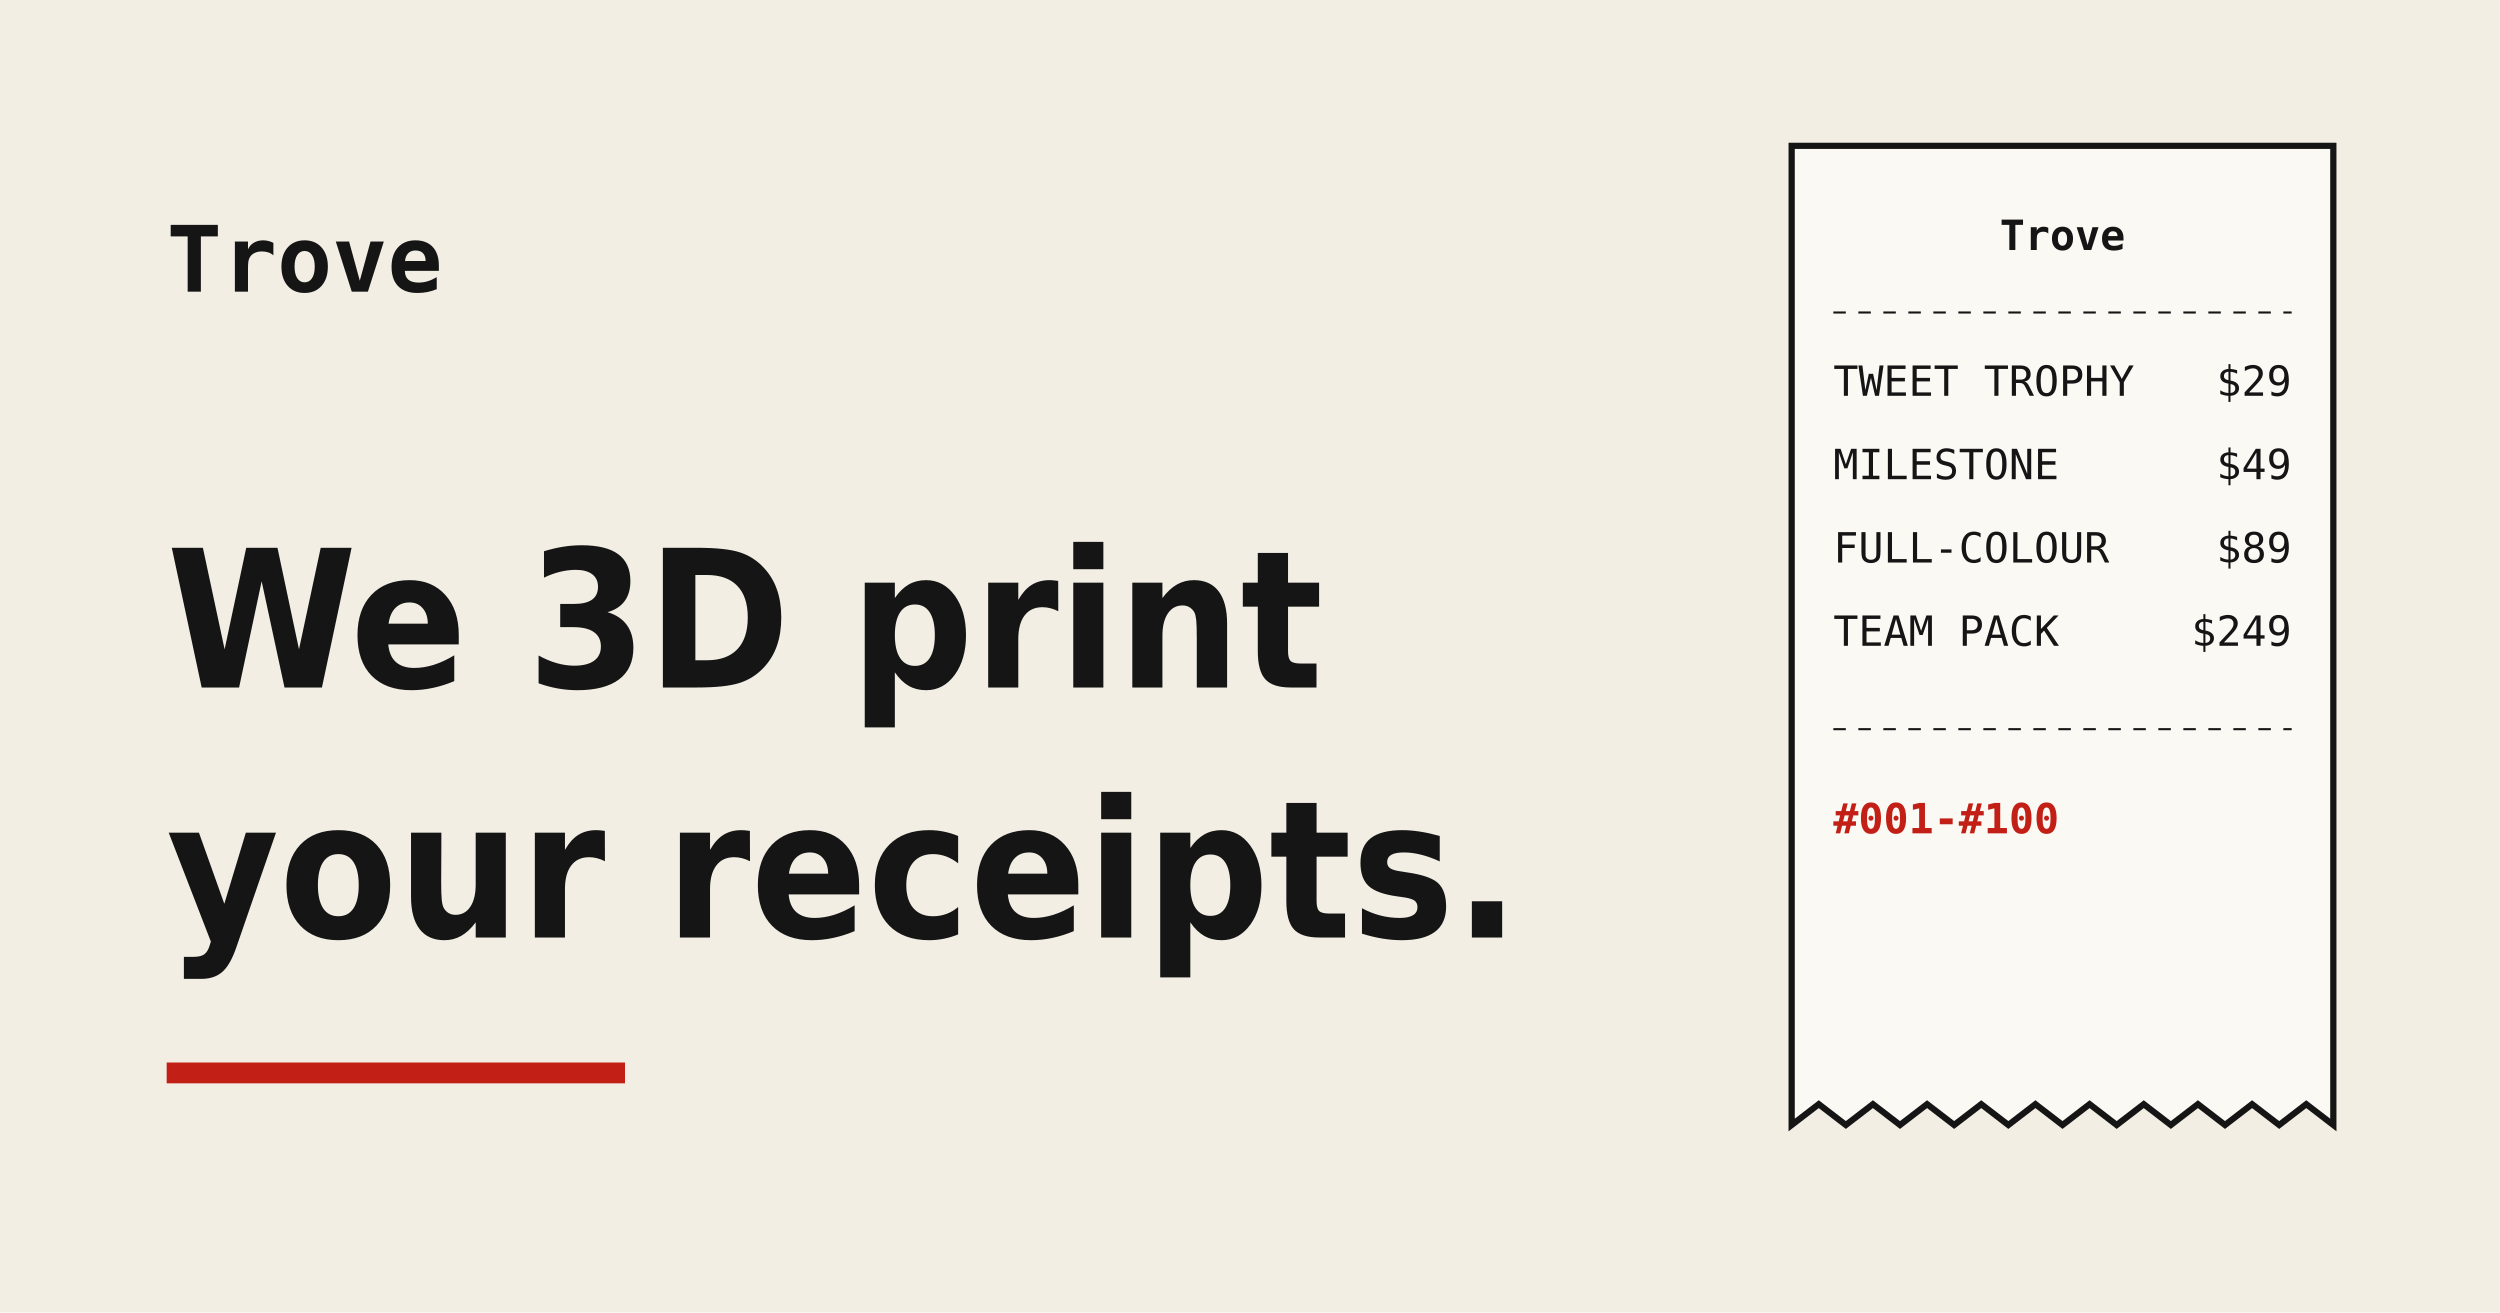
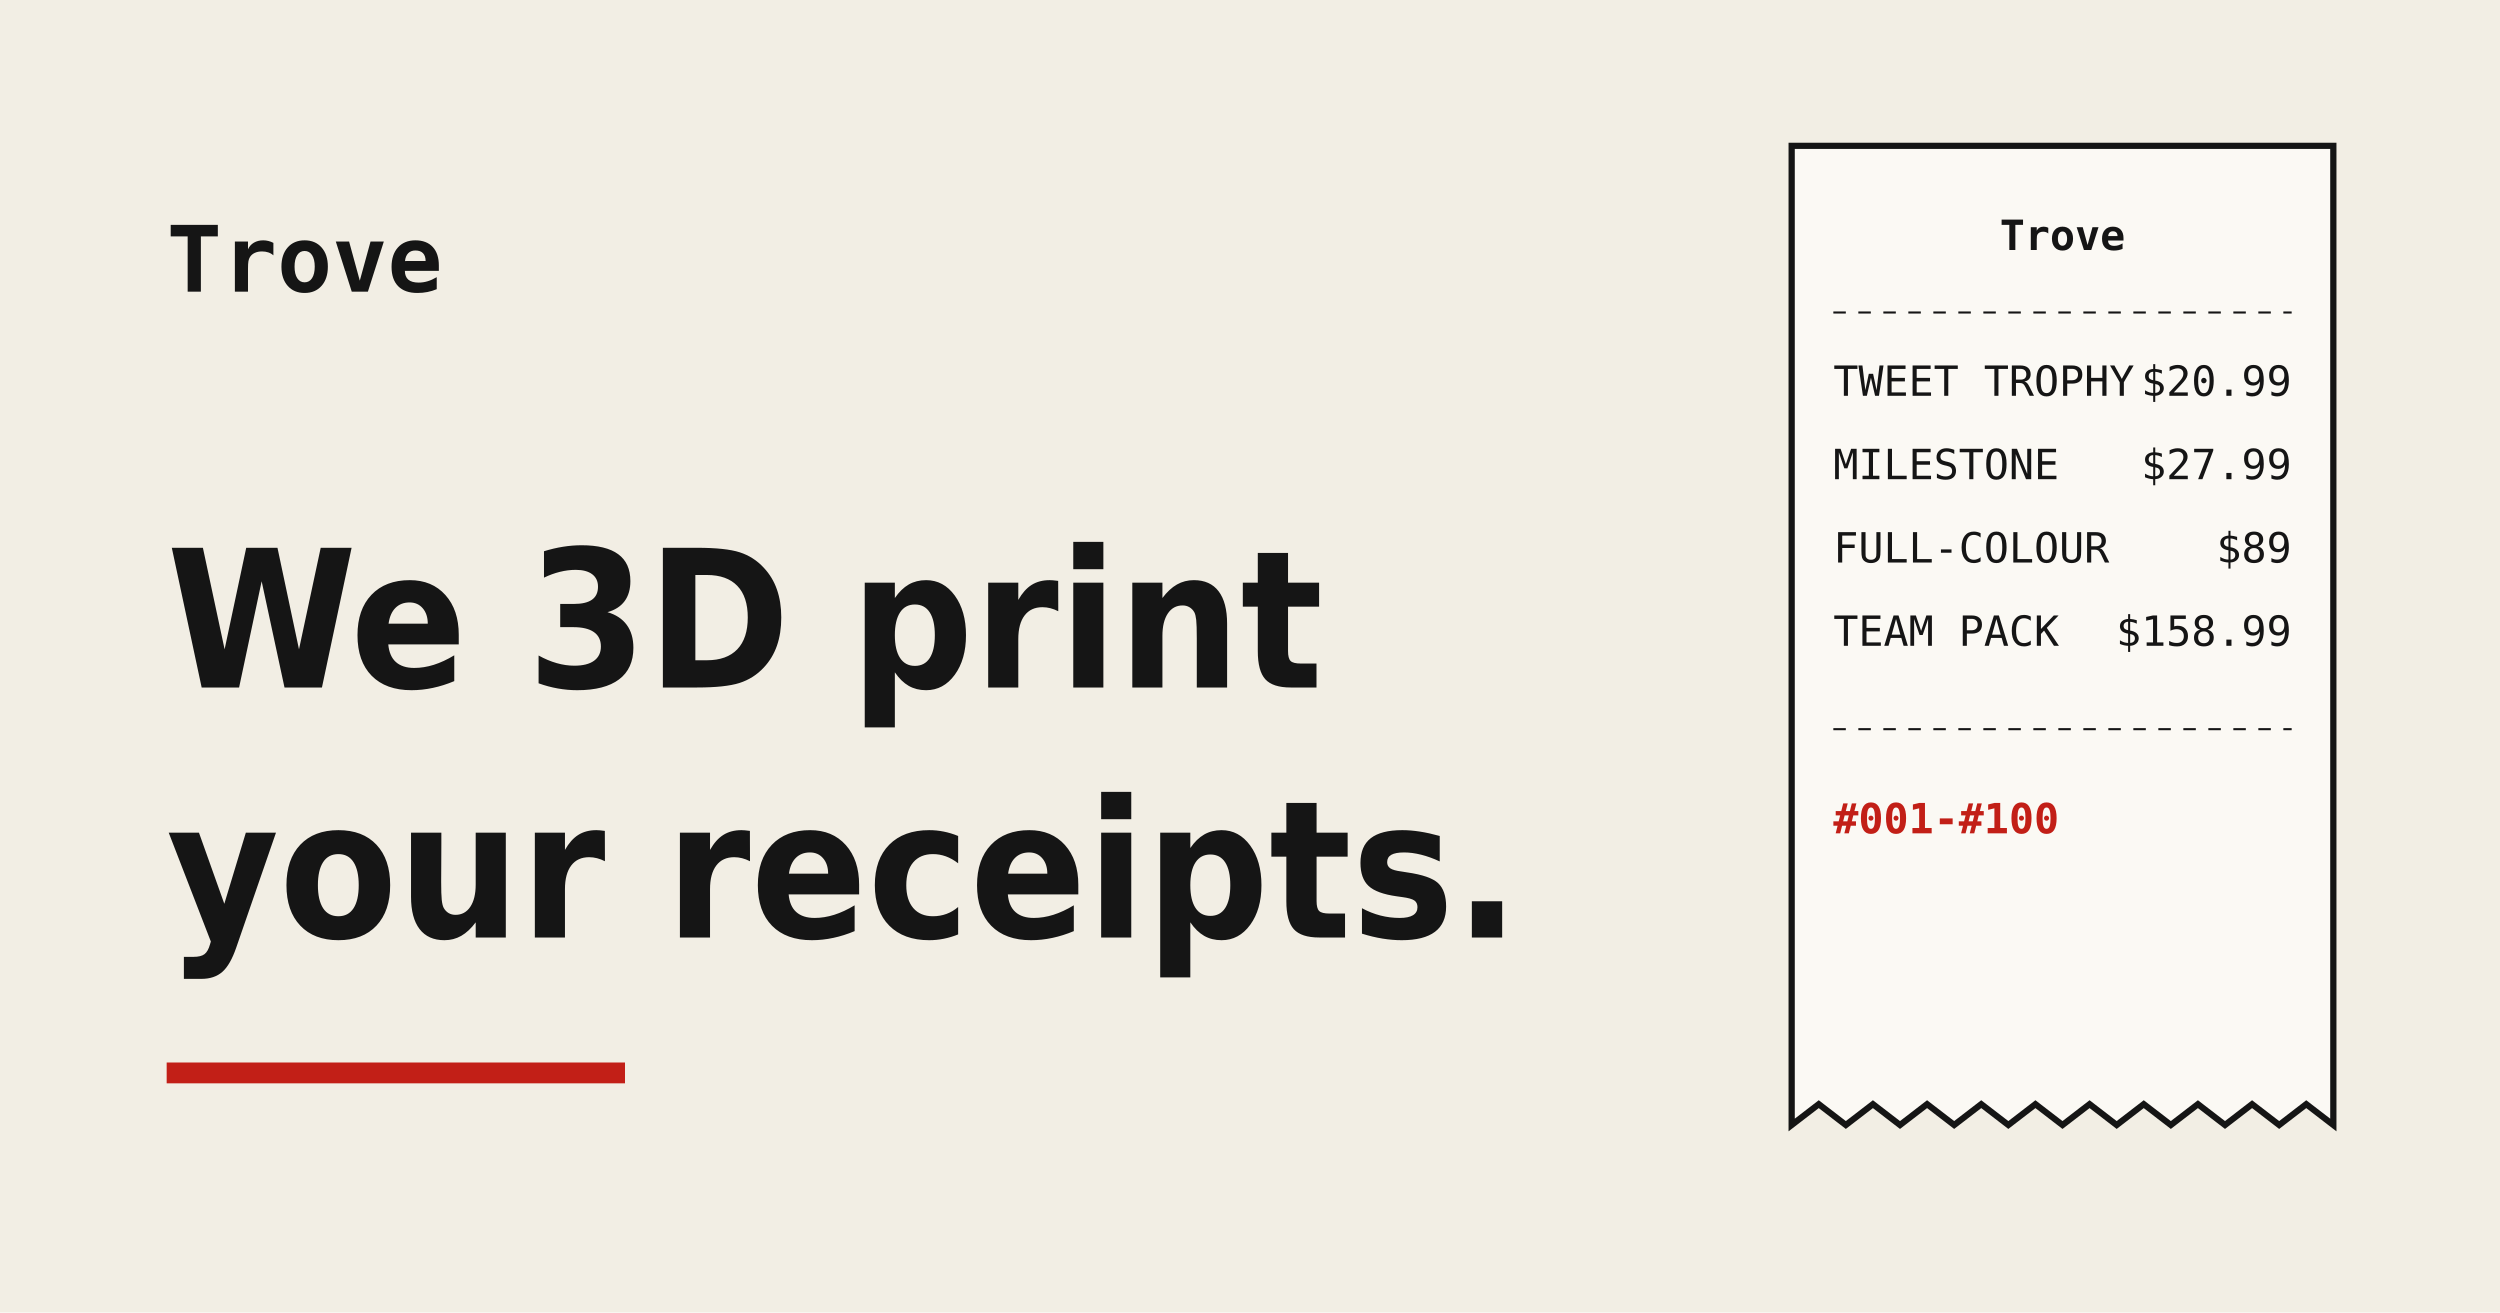
<svg xmlns="http://www.w3.org/2000/svg" width="1200" height="630" viewBox="0 0 1200 630">
  <rect width="1200" height="630" fill="#f2eee4" />
  <text x="80" y="140" font-family="DejaVu Sans Mono, monospace" font-weight="700" font-size="44" fill="#151515">Trove</text>
  <text x="80" y="330" font-family="DejaVu Sans Condensed, Arial Narrow, sans-serif" font-weight="700" font-size="92" fill="#151515">We 3D print</text>
  <text x="80" y="450" font-family="DejaVu Sans Condensed, Arial Narrow, sans-serif" font-weight="700" font-size="92" fill="#151515">your receipts.</text>
  <rect x="80" y="510" width="220" height="10" fill="#c21f17" />
  <g transform="translate(860 70)">
    <path d="M0 0h260v470l-13 -10 -13 10 -13 -10 -13 10 -13 -10 -13 10 -13 -10 -13 10 -13 -10 -13 10 -13 -10 -13 10 -13 -10 -13 10 -13 -10 -13 10 -13 -10 -13 10 -13 -10 -13 10z" fill="#fbf9f4" stroke="#151515" stroke-width="3" />
    <g font-family="DejaVu Sans Mono, monospace" font-size="20" fill="#151515">
      <text x="130" y="50" text-anchor="middle" font-weight="700">Trove</text>
      <line x1="20" y1="80" x2="240" y2="80" stroke="#151515" stroke-dasharray="6 6" />
      <text x="20" y="120">TWEET TROPHY</text>
-       <text x="240" y="120" text-anchor="end">$29</text>
+       <text x="240" y="120" text-anchor="end">$20.99</text>
      <text x="20" y="160">MILESTONE</text>
-       <text x="240" y="160" text-anchor="end">$49</text>
+       <text x="240" y="160" text-anchor="end">$27.99</text>
      <text x="20" y="200">FULL-COLOUR</text>
      <text x="240" y="200" text-anchor="end">$89</text>
      <text x="20" y="240">TEAM PACK</text>
-       <text x="240" y="240" text-anchor="end">$249</text>
+       <text x="240" y="240" text-anchor="end">$158.99</text>
      <line x1="20" y1="280" x2="240" y2="280" stroke="#151515" stroke-dasharray="6 6" />
      <text x="20" y="330" font-weight="700" fill="#c21f17">#001-#100</text>
    </g>
  </g>
</svg>
